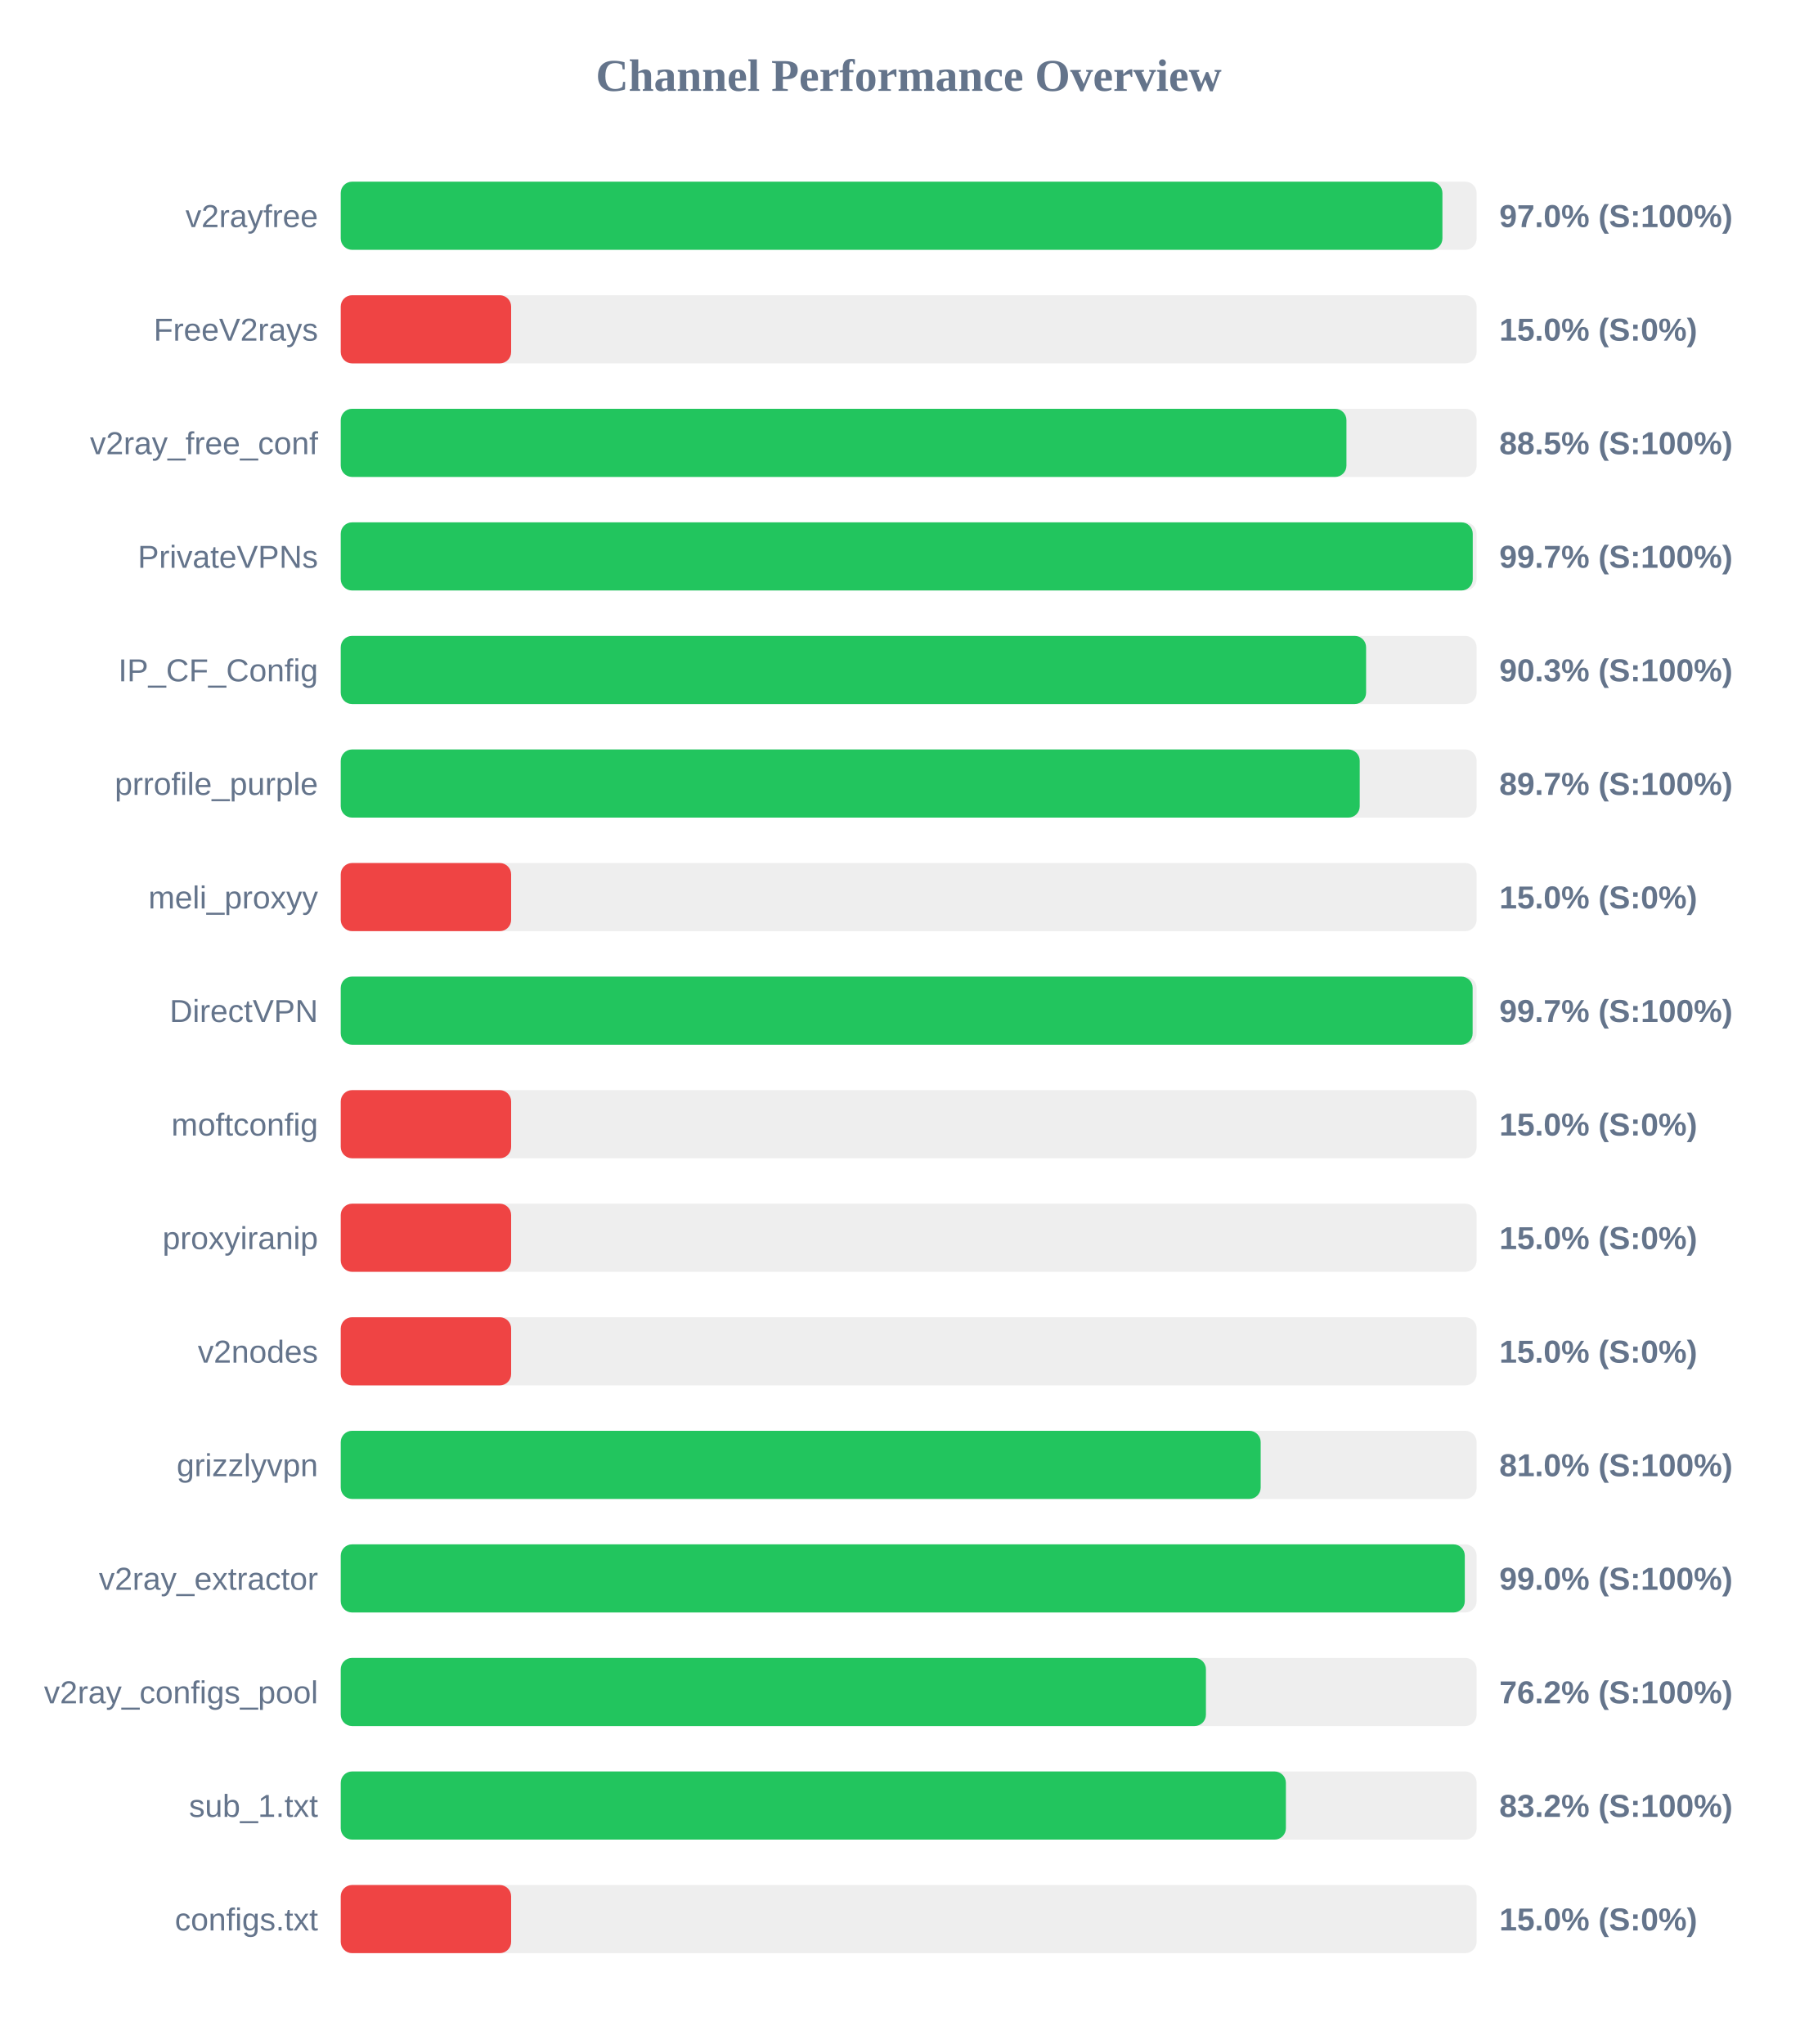
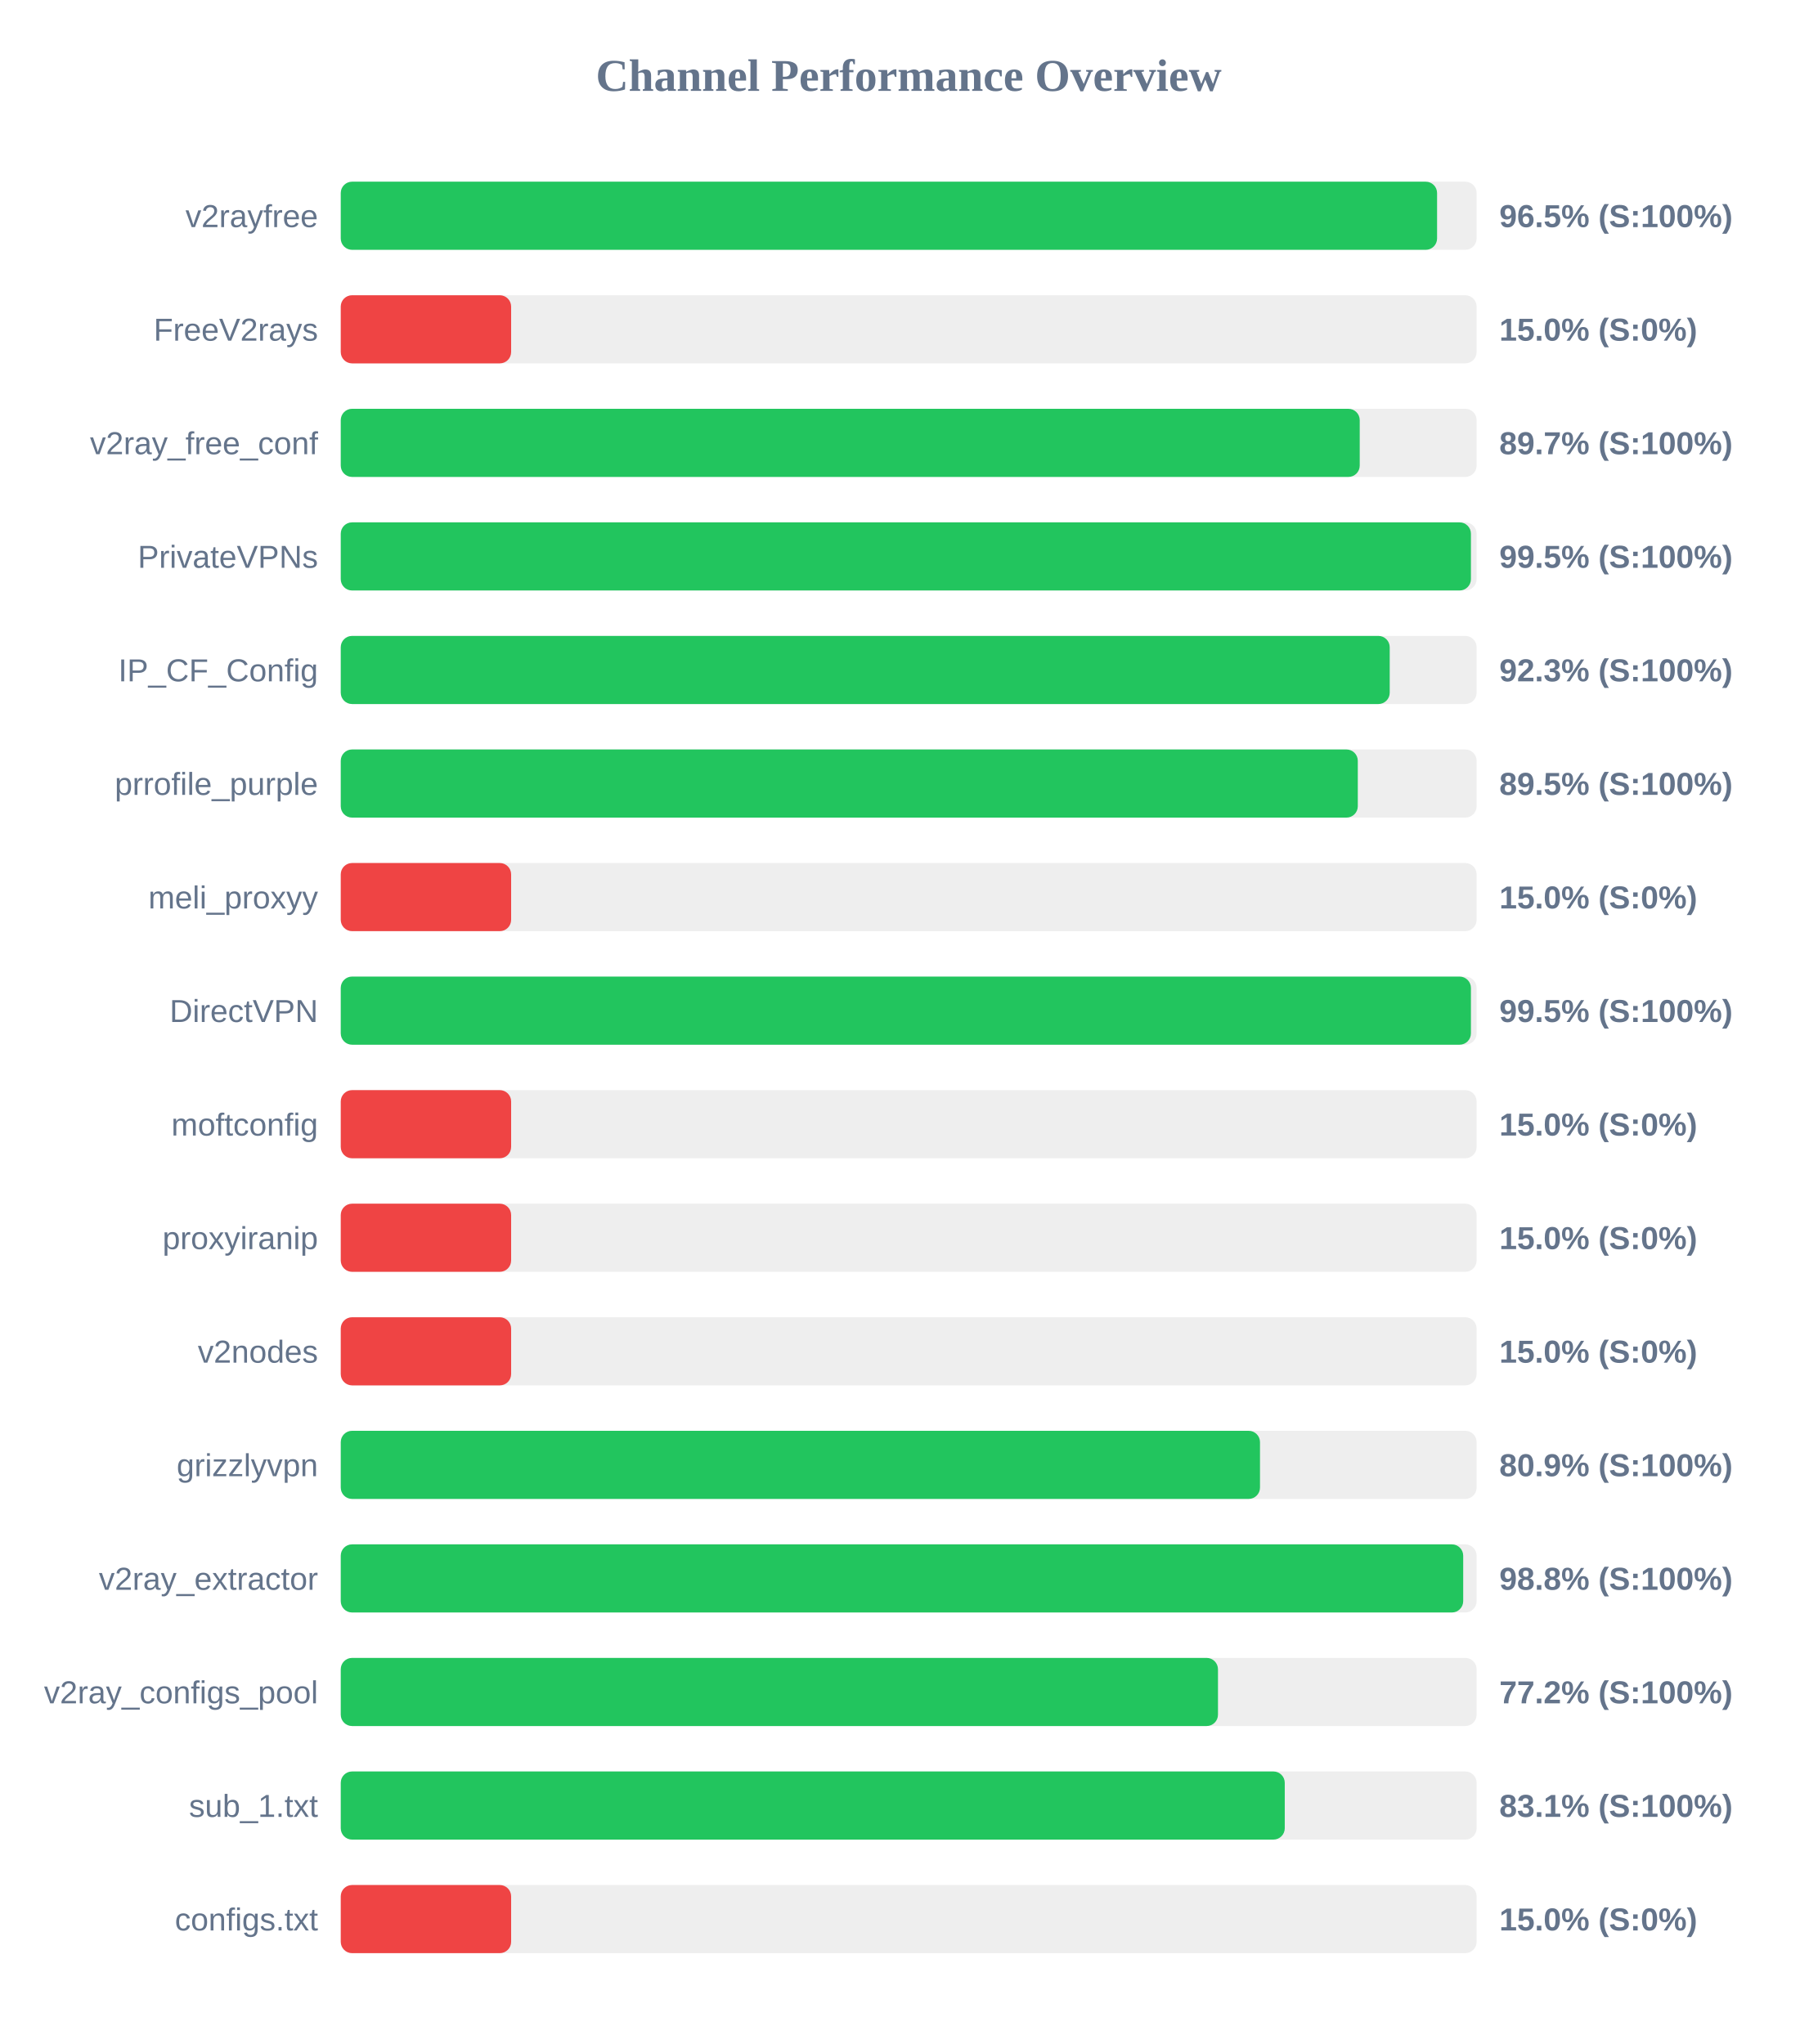
<svg xmlns="http://www.w3.org/2000/svg" width="800" height="900" version="1.1">
  <style>
        .row { font: 14px Arial; fill: #64748b; }
        .score { font: bold 14px Arial; fill: #64748b; }
    </style>
  <text x="400" y="40" text-anchor="middle" font-size="20px" font-weight="bold" fill="#64748b">Channel Performance Overview</text>
  <rect x="150" y="80" width="500" height="30" fill="#eee" rx="5" />
-   <rect x="150" y="80" width="484.95" height="30" fill="#22c55e" rx="5" />
+   <rect x="150" y="80" width="482.6" height="30" fill="#22c55e" rx="5" />
  <text x="140" y="100" text-anchor="end" class="row">v2rayfree</text>
-   <text x="660" y="100" text-anchor="start" class="score">97.0% (S:100%)</text>
+   <text x="660" y="100" text-anchor="start" class="score">96.5% (S:100%)</text>
  <rect x="150" y="130" width="500" height="30" fill="#eee" rx="5" />
  <rect x="150" y="130" width="75.0" height="30" fill="#ef4444" rx="5" />
  <text x="140" y="150" text-anchor="end" class="row">FreeV2rays</text>
  <text x="660" y="150" text-anchor="start" class="score">15.0% (S:0%)</text>
  <rect x="150" y="180" width="500" height="30" fill="#eee" rx="5" />
-   <rect x="150" y="180" width="442.7" height="30" fill="#22c55e" rx="5" />
+   <rect x="150" y="180" width="448.55" height="30" fill="#22c55e" rx="5" />
  <text x="140" y="200" text-anchor="end" class="row">v2ray_free_conf</text>
-   <text x="660" y="200" text-anchor="start" class="score">88.5% (S:100%)</text>
+   <text x="660" y="200" text-anchor="start" class="score">89.7% (S:100%)</text>
  <rect x="150" y="230" width="500" height="30" fill="#eee" rx="5" />
-   <rect x="150" y="230" width="498.3" height="30" fill="#22c55e" rx="5" />
+   <rect x="150" y="230" width="497.5" height="30" fill="#22c55e" rx="5" />
  <text x="140" y="250" text-anchor="end" class="row">PrivateVPNs</text>
-   <text x="660" y="250" text-anchor="start" class="score">99.7% (S:100%)</text>
+   <text x="660" y="250" text-anchor="start" class="score">99.5% (S:100%)</text>
  <rect x="150" y="280" width="500" height="30" fill="#eee" rx="5" />
-   <rect x="150" y="280" width="451.35" height="30" fill="#22c55e" rx="5" />
+   <rect x="150" y="280" width="461.75" height="30" fill="#22c55e" rx="5" />
  <text x="140" y="300" text-anchor="end" class="row">IP_CF_Config</text>
-   <text x="660" y="300" text-anchor="start" class="score">90.3% (S:100%)</text>
+   <text x="660" y="300" text-anchor="start" class="score">92.3% (S:100%)</text>
  <rect x="150" y="330" width="500" height="30" fill="#eee" rx="5" />
-   <rect x="150" y="330" width="448.55" height="30" fill="#22c55e" rx="5" />
+   <rect x="150" y="330" width="447.7" height="30" fill="#22c55e" rx="5" />
  <text x="140" y="350" text-anchor="end" class="row">prrofile_purple</text>
-   <text x="660" y="350" text-anchor="start" class="score">89.7% (S:100%)</text>
+   <text x="660" y="350" text-anchor="start" class="score">89.5% (S:100%)</text>
  <rect x="150" y="380" width="500" height="30" fill="#eee" rx="5" />
  <rect x="150" y="380" width="75.0" height="30" fill="#ef4444" rx="5" />
  <text x="140" y="400" text-anchor="end" class="row">meli_proxyy</text>
  <text x="660" y="400" text-anchor="start" class="score">15.0% (S:0%)</text>
  <rect x="150" y="430" width="500" height="30" fill="#eee" rx="5" />
-   <rect x="150" y="430" width="498.25" height="30" fill="#22c55e" rx="5" />
+   <rect x="150" y="430" width="497.5" height="30" fill="#22c55e" rx="5" />
  <text x="140" y="450" text-anchor="end" class="row">DirectVPN</text>
-   <text x="660" y="450" text-anchor="start" class="score">99.7% (S:100%)</text>
+   <text x="660" y="450" text-anchor="start" class="score">99.5% (S:100%)</text>
  <rect x="150" y="480" width="500" height="30" fill="#eee" rx="5" />
  <rect x="150" y="480" width="75.0" height="30" fill="#ef4444" rx="5" />
  <text x="140" y="500" text-anchor="end" class="row">moftconfig</text>
  <text x="660" y="500" text-anchor="start" class="score">15.0% (S:0%)</text>
  <rect x="150" y="530" width="500" height="30" fill="#eee" rx="5" />
  <rect x="150" y="530" width="75.0" height="30" fill="#ef4444" rx="5" />
  <text x="140" y="550" text-anchor="end" class="row">proxyiranip</text>
  <text x="660" y="550" text-anchor="start" class="score">15.0% (S:0%)</text>
  <rect x="150" y="580" width="500" height="30" fill="#eee" rx="5" />
  <rect x="150" y="580" width="75.0" height="30" fill="#ef4444" rx="5" />
  <text x="140" y="600" text-anchor="end" class="row">v2nodes</text>
  <text x="660" y="600" text-anchor="start" class="score">15.0% (S:0%)</text>
  <rect x="150" y="630" width="500" height="30" fill="#eee" rx="5" />
-   <rect x="150" y="630" width="404.95" height="30" fill="#22c55e" rx="5" />
+   <rect x="150" y="630" width="404.65" height="30" fill="#22c55e" rx="5" />
  <text x="140" y="650" text-anchor="end" class="row">grizzlyvpn</text>
-   <text x="660" y="650" text-anchor="start" class="score">81.0% (S:100%)</text>
+   <text x="660" y="650" text-anchor="start" class="score">80.9% (S:100%)</text>
  <rect x="150" y="680" width="500" height="30" fill="#eee" rx="5" />
-   <rect x="150" y="680" width="494.8" height="30" fill="#22c55e" rx="5" />
+   <rect x="150" y="680" width="494.1" height="30" fill="#22c55e" rx="5" />
  <text x="140" y="700" text-anchor="end" class="row">v2ray_extractor</text>
-   <text x="660" y="700" text-anchor="start" class="score">99.0% (S:100%)</text>
+   <text x="660" y="700" text-anchor="start" class="score">98.8% (S:100%)</text>
  <rect x="150" y="730" width="500" height="30" fill="#eee" rx="5" />
-   <rect x="150" y="730" width="380.85" height="30" fill="#22c55e" rx="5" />
+   <rect x="150" y="730" width="386.15" height="30" fill="#22c55e" rx="5" />
  <text x="140" y="750" text-anchor="end" class="row">v2ray_configs_pool</text>
-   <text x="660" y="750" text-anchor="start" class="score">76.2% (S:100%)</text>
+   <text x="660" y="750" text-anchor="start" class="score">77.2% (S:100%)</text>
  <rect x="150" y="780" width="500" height="30" fill="#eee" rx="5" />
-   <rect x="150" y="780" width="416.05" height="30" fill="#22c55e" rx="5" />
+   <rect x="150" y="780" width="415.55" height="30" fill="#22c55e" rx="5" />
  <text x="140" y="800" text-anchor="end" class="row">sub_1.txt</text>
-   <text x="660" y="800" text-anchor="start" class="score">83.2% (S:100%)</text>
+   <text x="660" y="800" text-anchor="start" class="score">83.1% (S:100%)</text>
  <rect x="150" y="830" width="500" height="30" fill="#eee" rx="5" />
  <rect x="150" y="830" width="75.0" height="30" fill="#ef4444" rx="5" />
  <text x="140" y="850" text-anchor="end" class="row">configs.txt</text>
  <text x="660" y="850" text-anchor="start" class="score">15.0% (S:0%)</text>
</svg>
